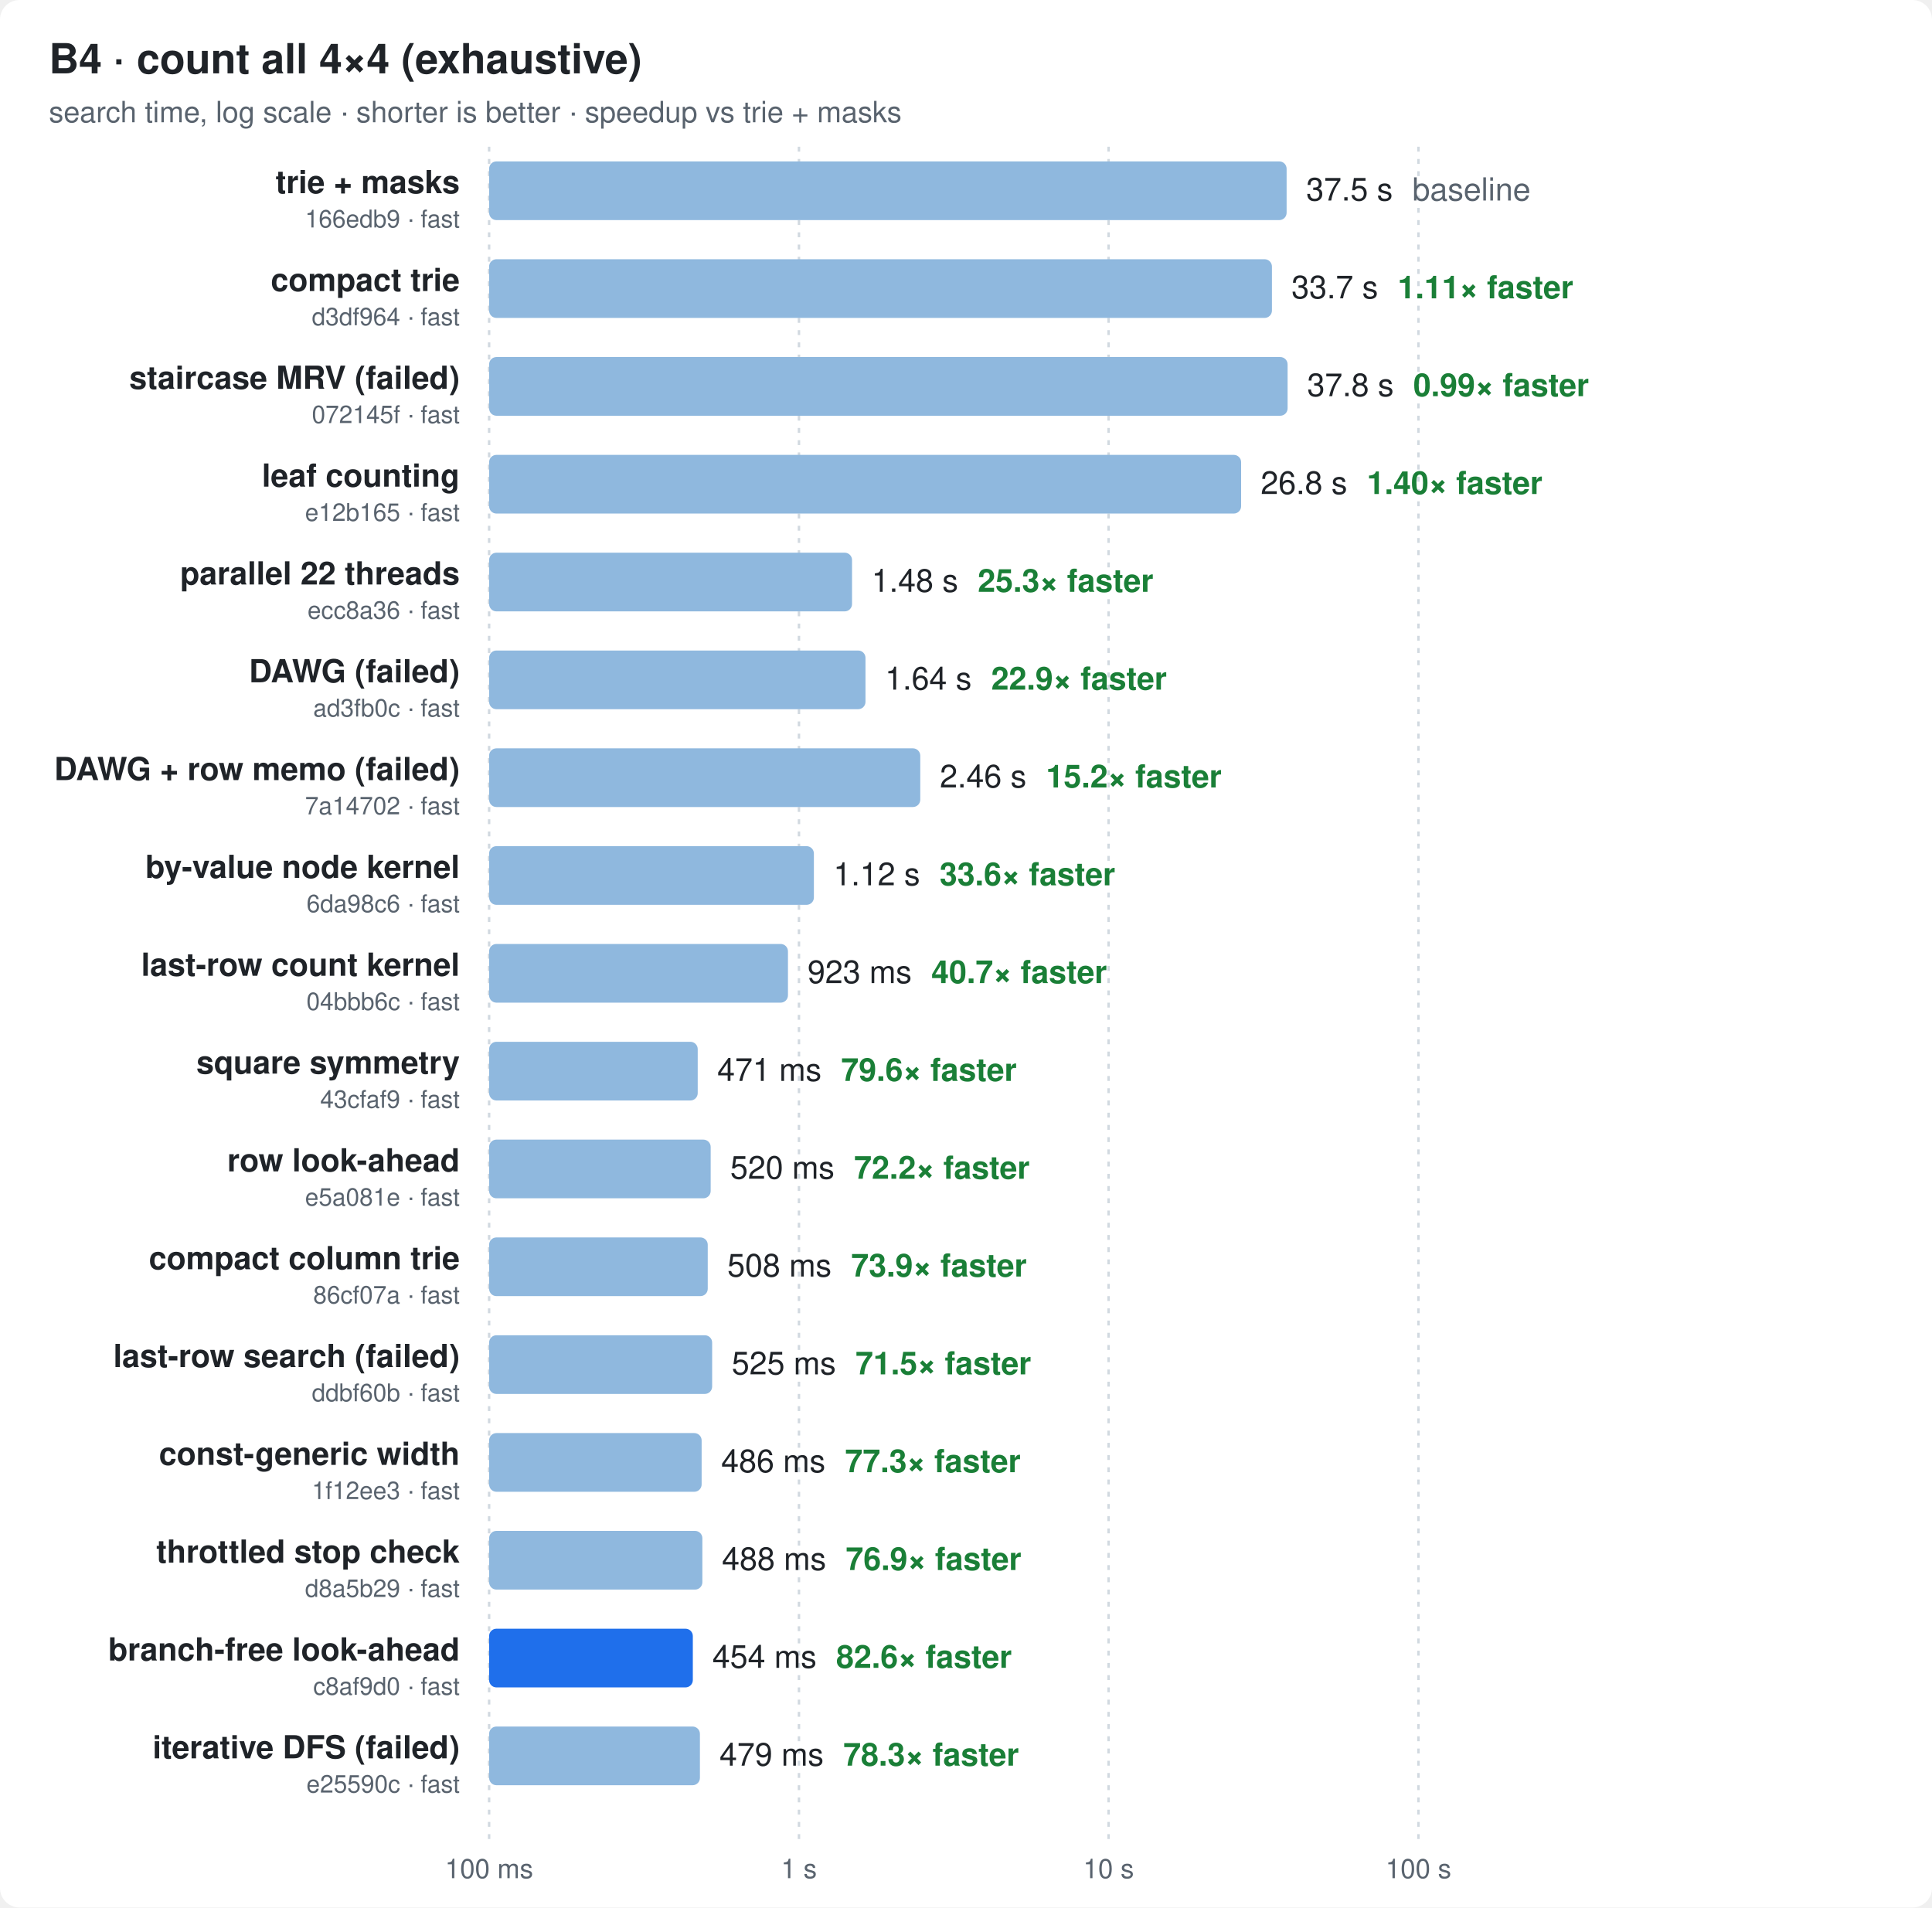
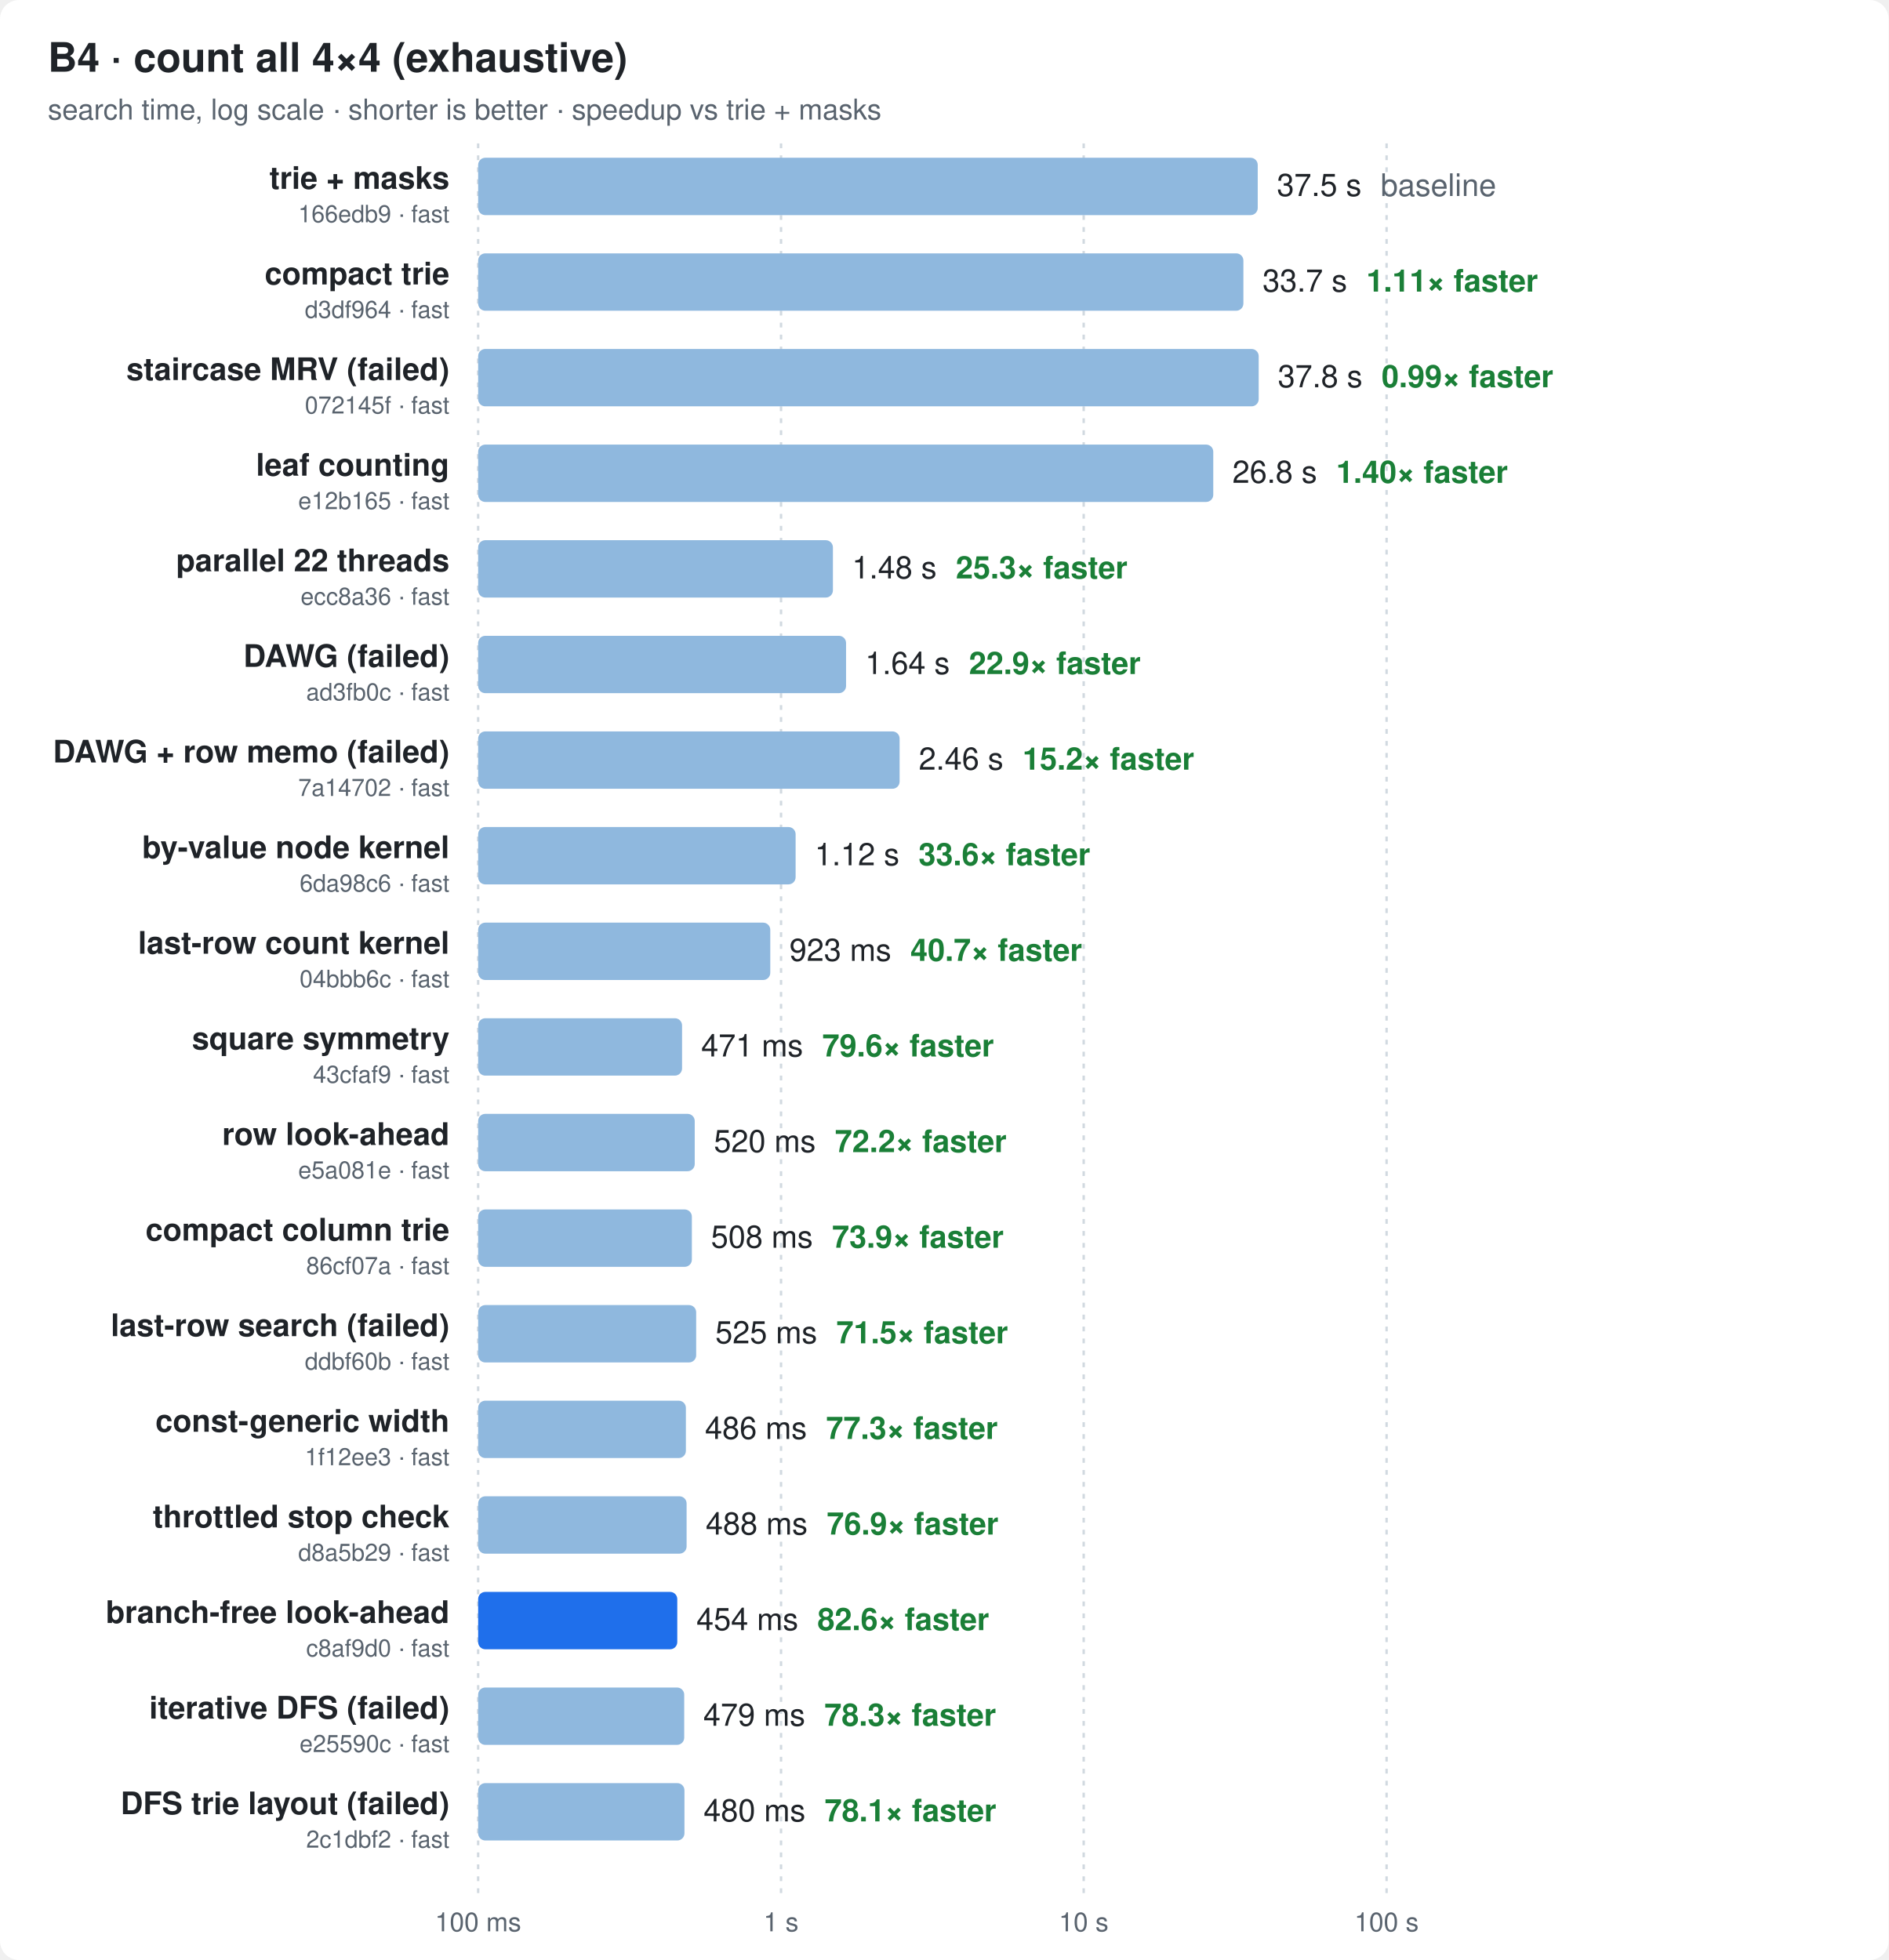
- <svg xmlns="http://www.w3.org/2000/svg" width="790" height="780" viewBox="0 0 790 780" font-family="ui-sans-serif,-apple-system,Segoe UI,Helvetica,Arial,sans-serif">
+ <svg xmlns="http://www.w3.org/2000/svg" width="790" height="820" viewBox="0 0 790 820" font-family="ui-sans-serif,-apple-system,Segoe UI,Helvetica,Arial,sans-serif">
  <style>
  .bg{fill:#ffffff} .t{fill:#1f2328} .m{fill:#59636e} .g{stroke:#d1d9e0}
  .bar{fill:#8fb8de} .best{fill:#1f6feb} .x{fill:#1a7f37;font-weight:600}
  @media (prefers-color-scheme: dark){
    .bg{fill:#0d1117} .t{fill:#e6edf3} .m{fill:#9198a1} .g{stroke:#30363d}
    .bar{fill:#2f5f8f} .best{fill:#4493f8} .x{fill:#3fb950}
  }
</style>
-   <rect class="bg" width="790" height="780" rx="8" />
+   <rect class="bg" width="790" height="820" rx="8" />
  <text class="t" x="20" y="30" font-size="17" font-weight="700">B4 · count all 4×4 (exhaustive)</text>
  <text class="m" x="20" y="50" font-size="12">search time, log scale · shorter is better · speedup vs trie + masks</text>
-   <line class="g" x1="200.0" x2="200.0" y1="60" y2="752" stroke-dasharray="2 3" />
-   <text class="m" x="200.0" y="768" font-size="11" text-anchor="middle">100 ms</text>
-   <line class="g" x1="326.7" x2="326.7" y1="60" y2="752" stroke-dasharray="2 3" />
-   <text class="m" x="326.7" y="768" font-size="11" text-anchor="middle">1 s</text>
-   <line class="g" x1="453.3" x2="453.3" y1="60" y2="752" stroke-dasharray="2 3" />
-   <text class="m" x="453.3" y="768" font-size="11" text-anchor="middle">10 s</text>
-   <line class="g" x1="580.0" x2="580.0" y1="60" y2="752" stroke-dasharray="2 3" />
-   <text class="m" x="580.0" y="768" font-size="11" text-anchor="middle">100 s</text>
+   <line class="g" x1="200.0" x2="200.0" y1="60" y2="792" stroke-dasharray="2 3" />
+   <text class="m" x="200.0" y="808" font-size="11" text-anchor="middle">100 ms</text>
+   <line class="g" x1="326.7" x2="326.7" y1="60" y2="792" stroke-dasharray="2 3" />
+   <text class="m" x="326.7" y="808" font-size="11" text-anchor="middle">1 s</text>
+   <line class="g" x1="453.3" x2="453.3" y1="60" y2="792" stroke-dasharray="2 3" />
+   <text class="m" x="453.3" y="808" font-size="11" text-anchor="middle">10 s</text>
+   <line class="g" x1="580.0" x2="580.0" y1="60" y2="792" stroke-dasharray="2 3" />
+   <text class="m" x="580.0" y="808" font-size="11" text-anchor="middle">100 s</text>
  <text class="t" x="188" y="79.0" font-size="13" font-weight="600" text-anchor="end">trie + masks</text>
  <text class="m" x="188" y="93.0" font-size="10" text-anchor="end">166edb9 · fast</text>
  <rect class="bar" x="200" y="66" width="326.1" height="24" rx="3" />
  <text class="t" x="534.1" y="82.0" font-size="13">37.5 s<tspan class="m" dx="8">baseline</tspan>
  </text>
  <text class="t" x="188" y="119.0" font-size="13" font-weight="600" text-anchor="end">compact trie</text>
  <text class="m" x="188" y="133.0" font-size="10" text-anchor="end">d3df964 · fast</text>
  <rect class="bar" x="200" y="106" width="320.1" height="24" rx="3" />
  <text class="t" x="528.1" y="122.0" font-size="13">33.7 s<tspan class="x" dx="8">1.11× faster</tspan>
  </text>
  <text class="t" x="188" y="159.0" font-size="13" font-weight="600" text-anchor="end">staircase MRV (failed)</text>
  <text class="m" x="188" y="173.0" font-size="10" text-anchor="end">072145f · fast</text>
  <rect class="bar" x="200" y="146" width="326.5" height="24" rx="3" />
  <text class="t" x="534.5" y="162.0" font-size="13">37.8 s<tspan class="x" dx="8">0.99× faster</tspan>
  </text>
  <text class="t" x="188" y="199.0" font-size="13" font-weight="600" text-anchor="end">leaf counting</text>
  <text class="m" x="188" y="213.0" font-size="10" text-anchor="end">e12b165 · fast</text>
  <rect class="bar" x="200" y="186" width="307.5" height="24" rx="3" />
  <text class="t" x="515.5" y="202.0" font-size="13">26.8 s<tspan class="x" dx="8">1.40× faster</tspan>
  </text>
  <text class="t" x="188" y="239.0" font-size="13" font-weight="600" text-anchor="end">parallel 22 threads</text>
  <text class="m" x="188" y="253.0" font-size="10" text-anchor="end">ecc8a36 · fast</text>
  <rect class="bar" x="200" y="226" width="148.4" height="24" rx="3" />
  <text class="t" x="356.4" y="242.0" font-size="13">1.48 s<tspan class="x" dx="8">25.3× faster</tspan>
  </text>
  <text class="t" x="188" y="279.0" font-size="13" font-weight="600" text-anchor="end">DAWG (failed)</text>
  <text class="m" x="188" y="293.0" font-size="10" text-anchor="end">ad3fb0c · fast</text>
  <rect class="bar" x="200" y="266" width="153.9" height="24" rx="3" />
  <text class="t" x="361.9" y="282.0" font-size="13">1.64 s<tspan class="x" dx="8">22.9× faster</tspan>
  </text>
  <text class="t" x="188" y="319.0" font-size="13" font-weight="600" text-anchor="end">DAWG + row memo (failed)</text>
  <text class="m" x="188" y="333.0" font-size="10" text-anchor="end">7a14702 · fast</text>
  <rect class="bar" x="200" y="306" width="176.3" height="24" rx="3" />
  <text class="t" x="384.3" y="322.0" font-size="13">2.46 s<tspan class="x" dx="8">15.2× faster</tspan>
  </text>
  <text class="t" x="188" y="359.0" font-size="13" font-weight="600" text-anchor="end">by-value node kernel</text>
  <text class="m" x="188" y="373.0" font-size="10" text-anchor="end">6da98c6 · fast</text>
  <rect class="bar" x="200" y="346" width="132.8" height="24" rx="3" />
  <text class="t" x="340.8" y="362.0" font-size="13">1.12 s<tspan class="x" dx="8">33.6× faster</tspan>
  </text>
  <text class="t" x="188" y="399.0" font-size="13" font-weight="600" text-anchor="end">last-row count kernel</text>
  <text class="m" x="188" y="413.0" font-size="10" text-anchor="end">04bbb6c · fast</text>
  <rect class="bar" x="200" y="386" width="122.2" height="24" rx="3" />
  <text class="t" x="330.2" y="402.0" font-size="13">923 ms<tspan class="x" dx="8">40.7× faster</tspan>
  </text>
  <text class="t" x="188" y="439.0" font-size="13" font-weight="600" text-anchor="end">square symmetry</text>
  <text class="m" x="188" y="453.0" font-size="10" text-anchor="end">43cfaf9 · fast</text>
  <rect class="bar" x="200" y="426" width="85.3" height="24" rx="3" />
  <text class="t" x="293.3" y="442.0" font-size="13">471 ms<tspan class="x" dx="8">79.6× faster</tspan>
  </text>
  <text class="t" x="188" y="479.0" font-size="13" font-weight="600" text-anchor="end">row look-ahead</text>
  <text class="m" x="188" y="493.0" font-size="10" text-anchor="end">e5a081e · fast</text>
  <rect class="bar" x="200" y="466" width="90.6" height="24" rx="3" />
  <text class="t" x="298.6" y="482.0" font-size="13">520 ms<tspan class="x" dx="8">72.2× faster</tspan>
  </text>
  <text class="t" x="188" y="519.0" font-size="13" font-weight="600" text-anchor="end">compact column trie</text>
  <text class="m" x="188" y="533.0" font-size="10" text-anchor="end">86cf07a · fast</text>
  <rect class="bar" x="200" y="506" width="89.4" height="24" rx="3" />
  <text class="t" x="297.4" y="522.0" font-size="13">508 ms<tspan class="x" dx="8">73.9× faster</tspan>
  </text>
  <text class="t" x="188" y="559.0" font-size="13" font-weight="600" text-anchor="end">last-row search (failed)</text>
  <text class="m" x="188" y="573.0" font-size="10" text-anchor="end">ddbf60b · fast</text>
  <rect class="bar" x="200" y="546" width="91.2" height="24" rx="3" />
  <text class="t" x="299.2" y="562.0" font-size="13">525 ms<tspan class="x" dx="8">71.5× faster</tspan>
  </text>
  <text class="t" x="188" y="599.0" font-size="13" font-weight="600" text-anchor="end">const-generic width</text>
  <text class="m" x="188" y="613.0" font-size="10" text-anchor="end">1f12ee3 · fast</text>
  <rect class="bar" x="200" y="586" width="86.9" height="24" rx="3" />
  <text class="t" x="294.9" y="602.0" font-size="13">486 ms<tspan class="x" dx="8">77.3× faster</tspan>
  </text>
  <text class="t" x="188" y="639.0" font-size="13" font-weight="600" text-anchor="end">throttled stop check</text>
  <text class="m" x="188" y="653.0" font-size="10" text-anchor="end">d8a5b29 · fast</text>
  <rect class="bar" x="200" y="626" width="87.2" height="24" rx="3" />
  <text class="t" x="295.2" y="642.0" font-size="13">488 ms<tspan class="x" dx="8">76.9× faster</tspan>
  </text>
  <text class="t" x="188" y="679.0" font-size="13" font-weight="600" text-anchor="end">branch-free look-ahead</text>
  <text class="m" x="188" y="693.0" font-size="10" text-anchor="end">c8af9d0 · fast</text>
  <rect class="best" x="200" y="666" width="83.3" height="24" rx="3" />
  <text class="t" x="291.3" y="682.0" font-size="13">454 ms<tspan class="x" dx="8">82.6× faster</tspan>
  </text>
  <text class="t" x="188" y="719.0" font-size="13" font-weight="600" text-anchor="end">iterative DFS (failed)</text>
  <text class="m" x="188" y="733.0" font-size="10" text-anchor="end">e25590c · fast</text>
  <rect class="bar" x="200" y="706" width="86.2" height="24" rx="3" />
  <text class="t" x="294.2" y="722.0" font-size="13">479 ms<tspan class="x" dx="8">78.3× faster</tspan>
  </text>
+   <text class="t" x="188" y="759.0" font-size="13" font-weight="600" text-anchor="end">DFS trie layout (failed)</text>
+   <text class="m" x="188" y="773.0" font-size="10" text-anchor="end">2c1dbf2 · fast</text>
+   <rect class="bar" x="200" y="746" width="86.3" height="24" rx="3" />
+   <text class="t" x="294.3" y="762.0" font-size="13">480 ms<tspan class="x" dx="8">78.1× faster</tspan>
+   </text>
</svg>
